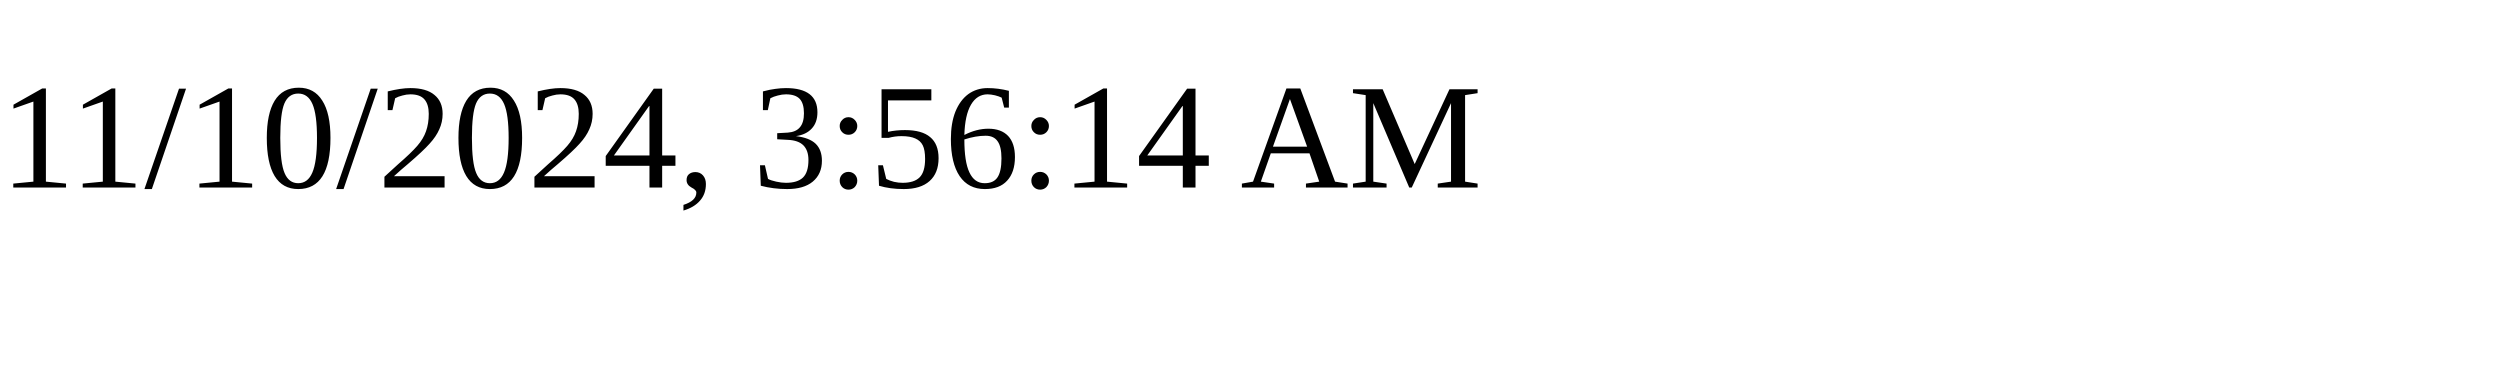
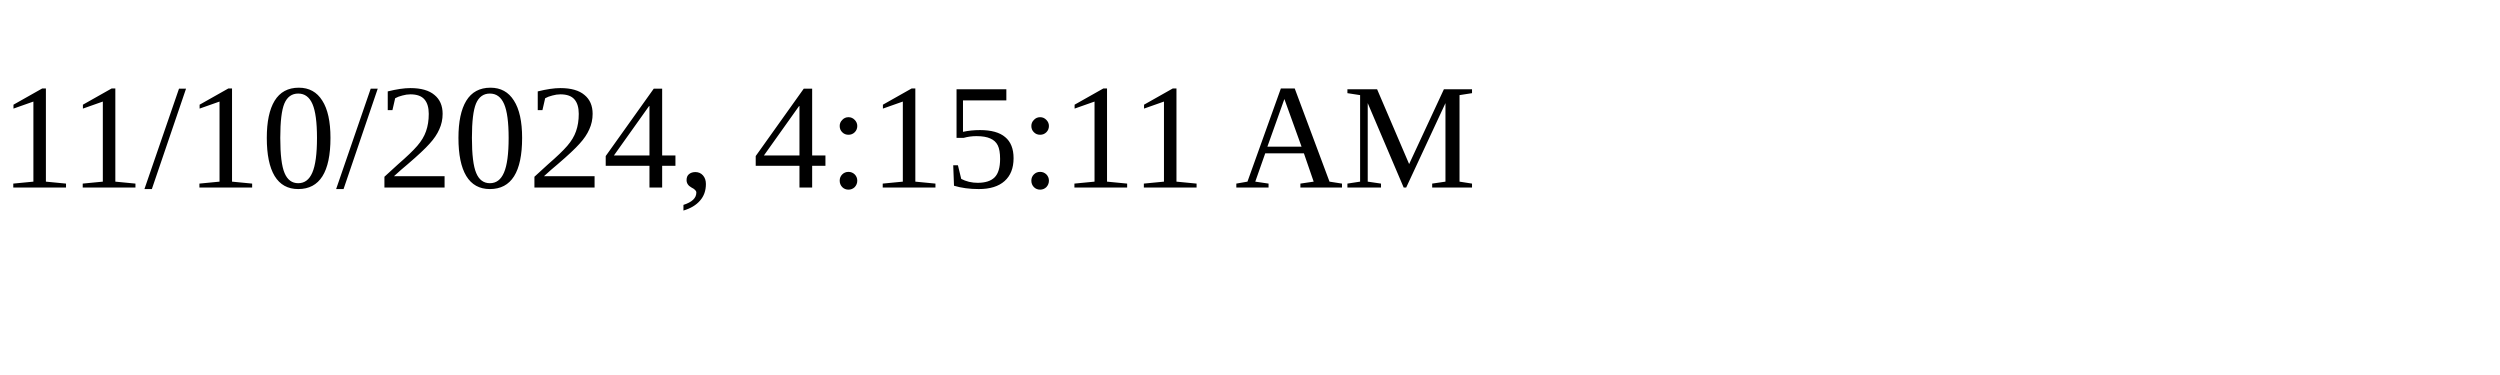
<svg xmlns="http://www.w3.org/2000/svg" height="30" width="200">
-   <text x="0" y="15">11/10/2024, 3:56:14 AM</text>
+   <text x="0" y="15">11/10/2024, 4:15:11 AM</text>
</svg>
